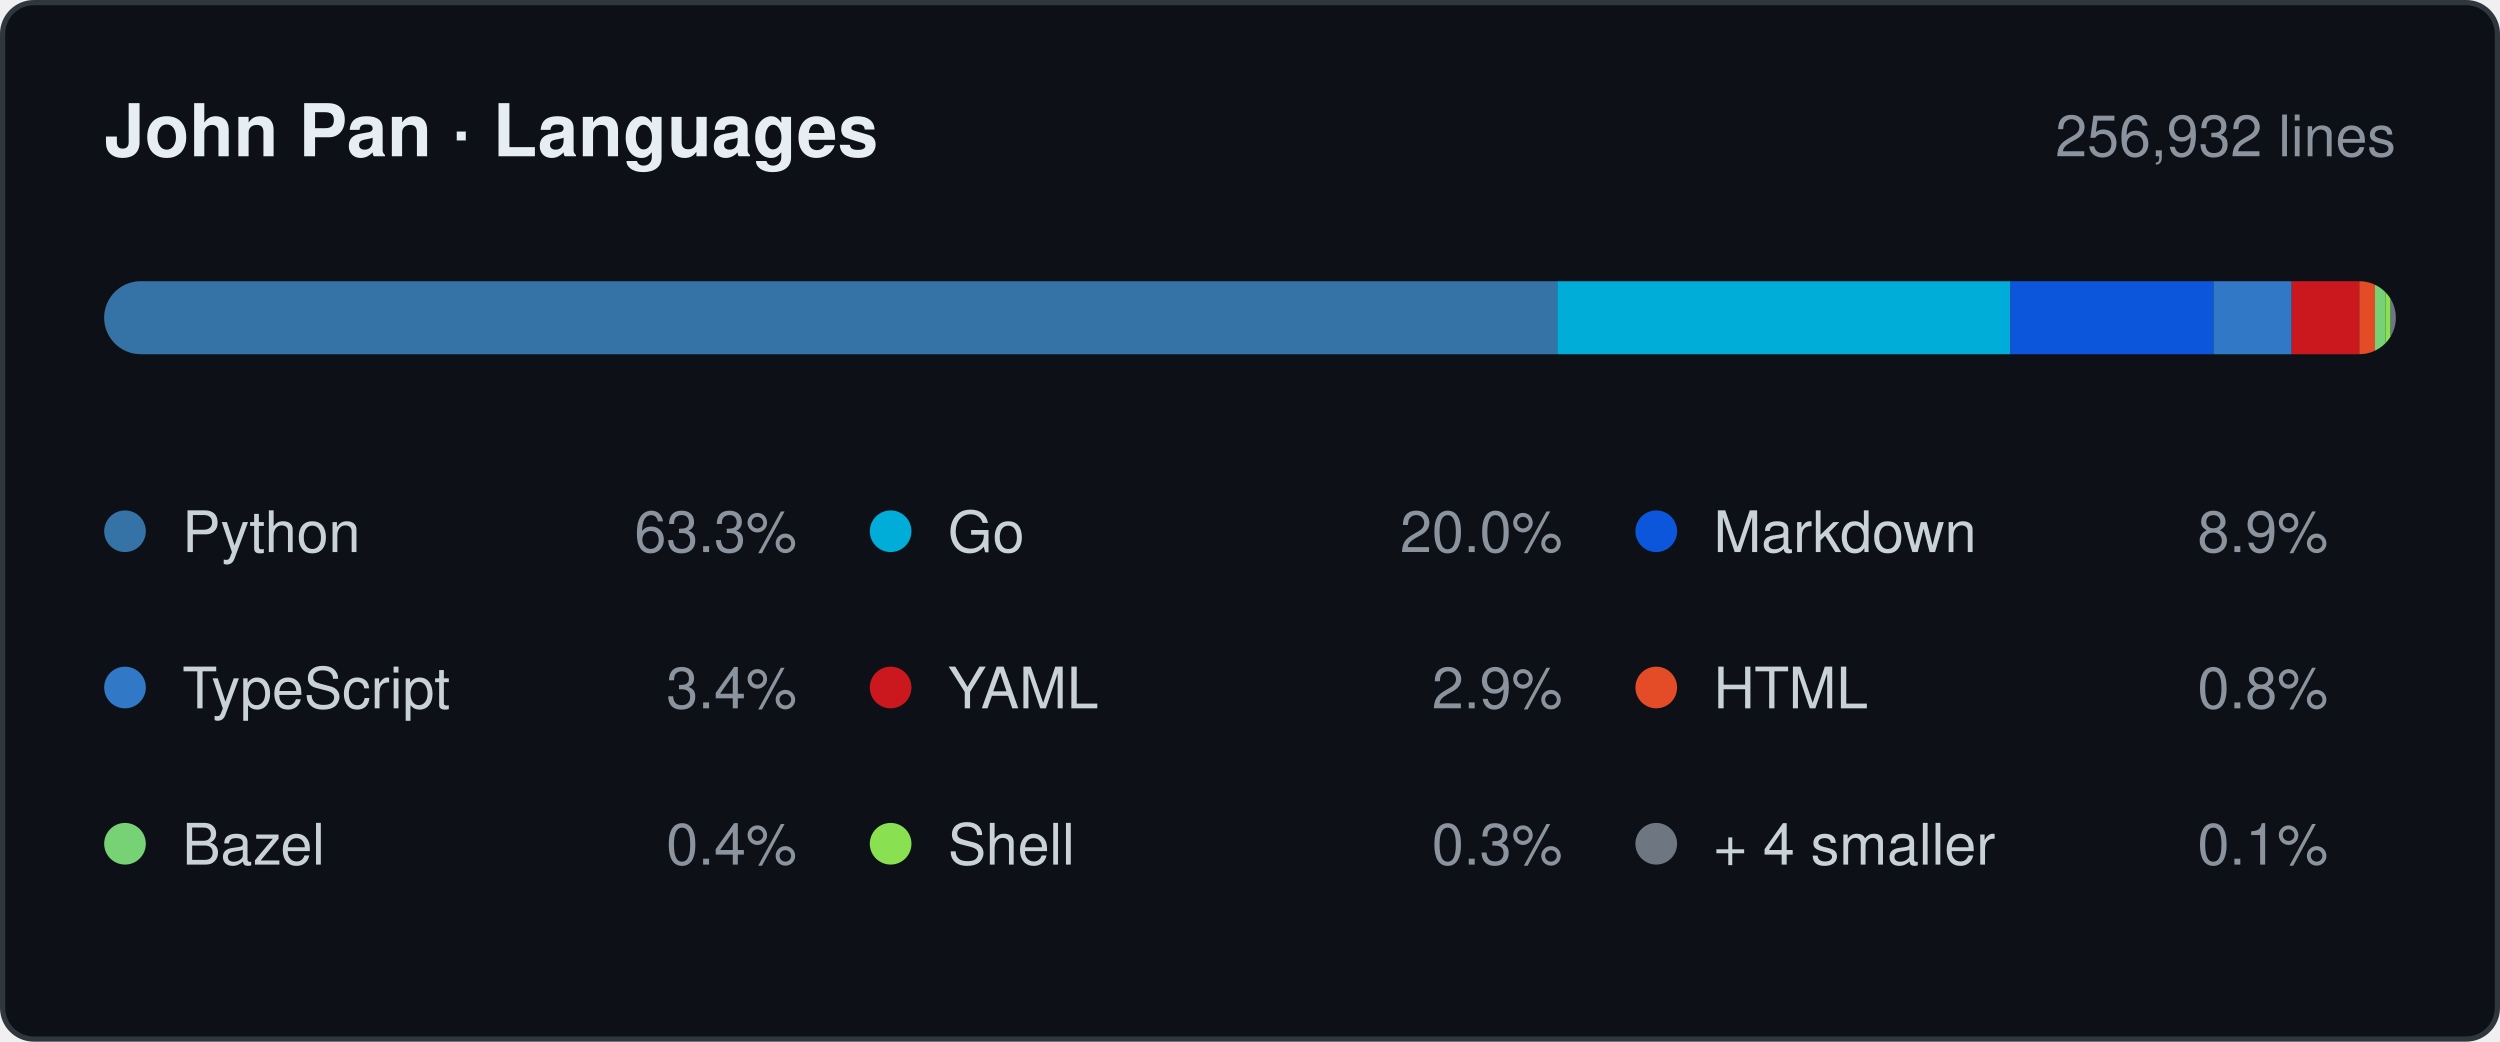
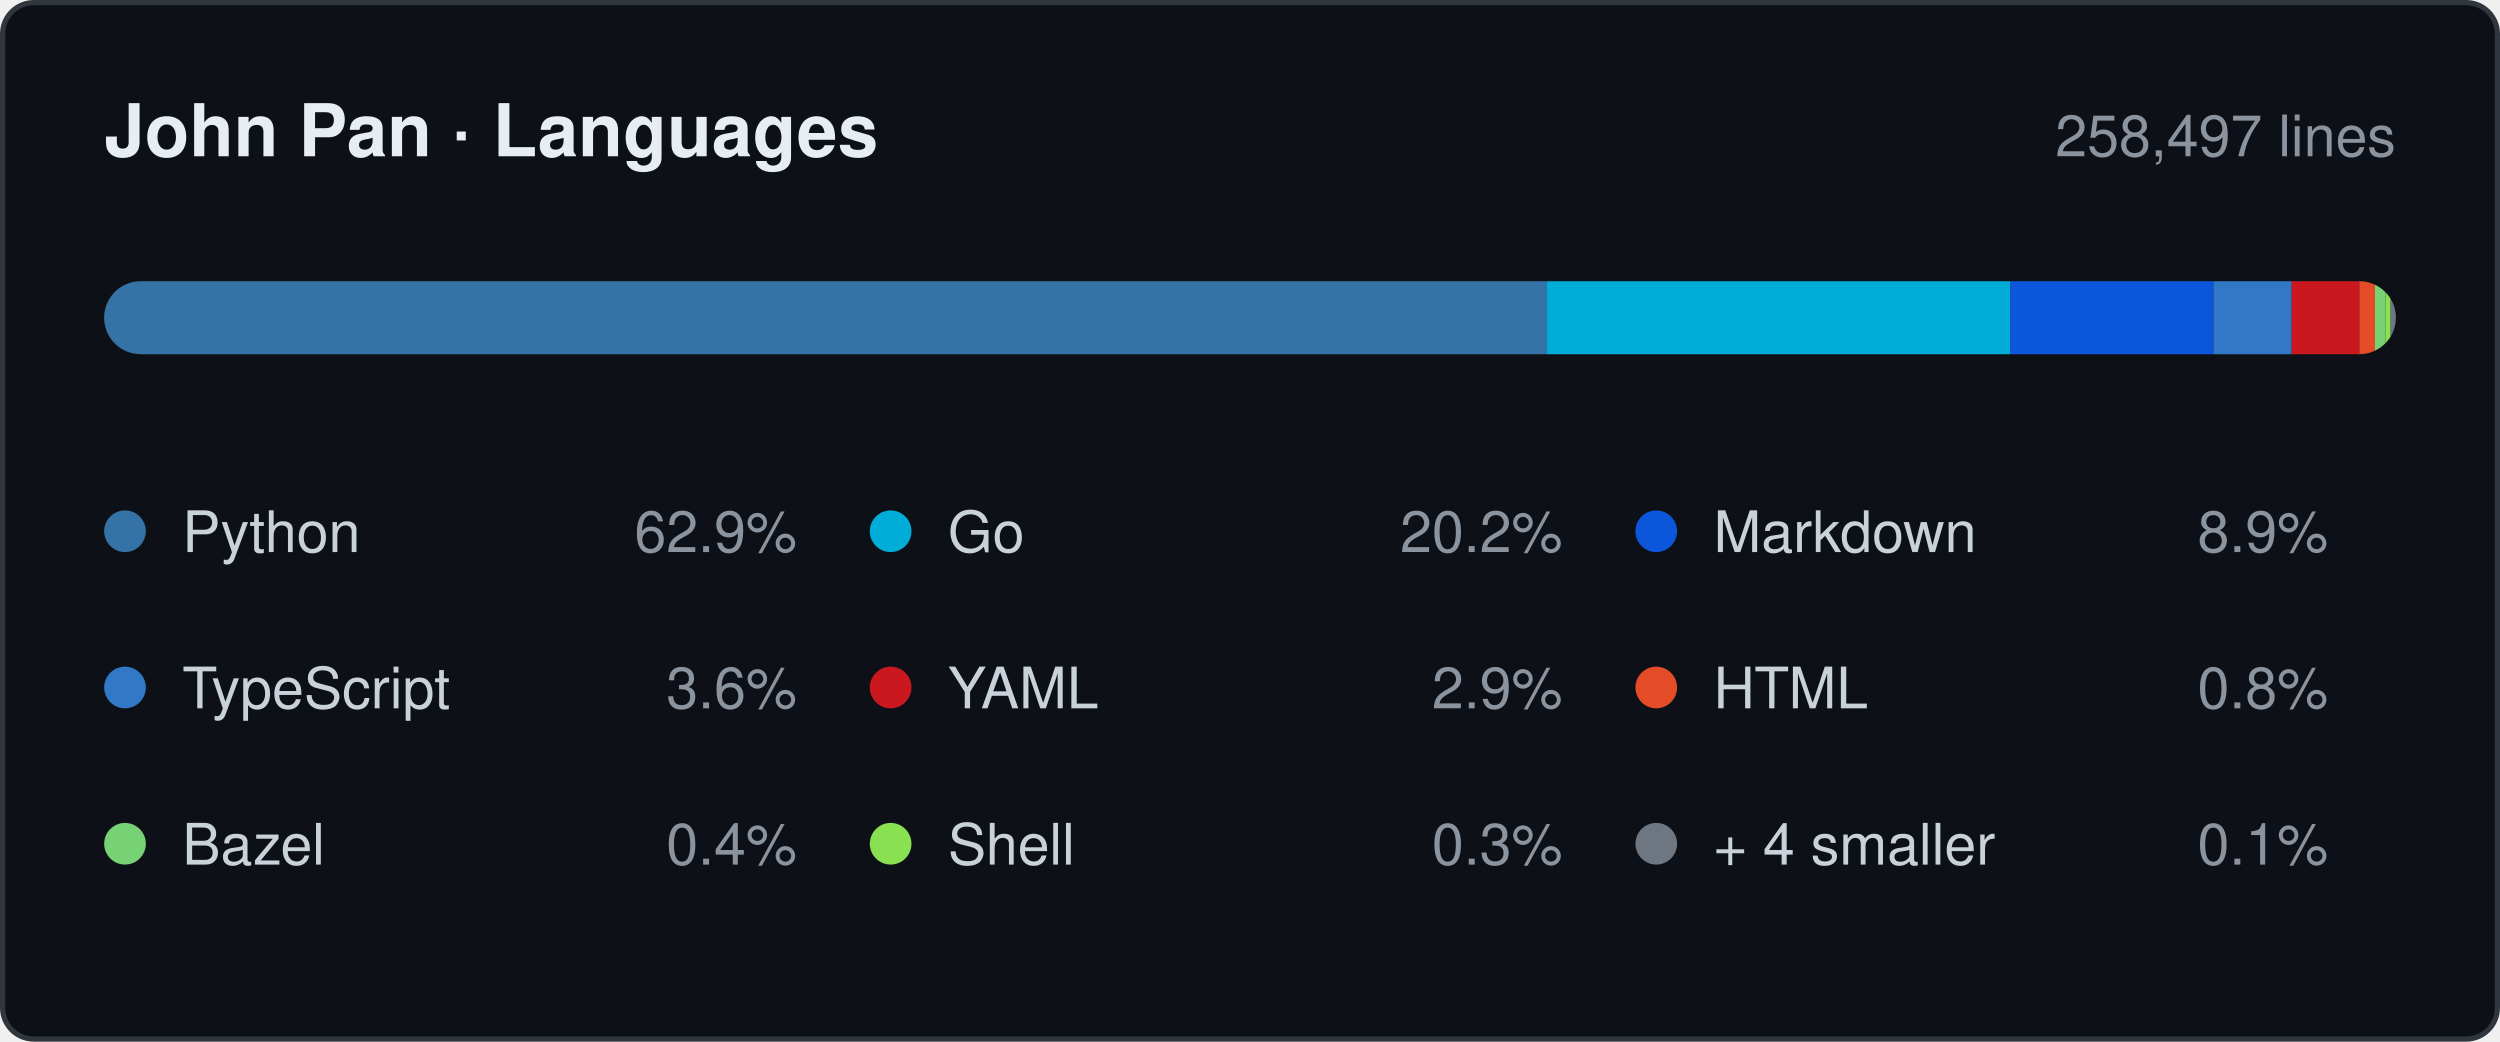
- <svg xmlns="http://www.w3.org/2000/svg" width="480" height="200" viewBox="0 0 480 200" role="img" aria-label="Languages by lines changed, 256,932 in total: Python 63.3%, Go 20.0%, Markdown 8.9%, TypeScript 3.4%, YAML 2.9%, HTML 0.8%, Bazel 0.4%, Shell 0.3%, + 4 smaller 0.1%.">
+ <svg xmlns="http://www.w3.org/2000/svg" width="480" height="200" viewBox="0 0 480 200" role="img" aria-label="Languages by lines changed, 258,497 in total: Python 62.9%, Go 20.2%, Markdown 8.9%, TypeScript 3.6%, YAML 2.9%, HTML 0.8%, Bazel 0.4%, Shell 0.3%, + 4 smaller 0.1%.">
  <style>
    .card   { fill: #0d1117; stroke: #30363d; }
    .title  { fill: #e6edf3; font-weight: 600; font-size: 14px; }
    .window { fill: #8b949e; font-size: 11px; }
    .name   { fill: #c9d1d9; font-size: 11px; }
    .share  { fill: #8b949e; font-size: 11px; }
    .track  { fill: #21262d; }

    @media (prefers-color-scheme: light) {
      .card   { fill: #ffffff; stroke: #d0d7de; }
      .title  { fill: #1f2328; }
      .window { fill: #656d76; }
      .name   { fill: #424a53; }
      .share  { fill: #656d76; }
      .track  { fill: #eaeef2; }
    }

    .s0 { fill: #3572A5; }
    .s1 { fill: #00ADD8; }
    .s2 { fill: #0B56DB; }
    .s3 { fill: #3178C6; }
    .s4 { fill: #CB171E; }
    .s5 { fill: #E34C26; }
    .s6 { fill: #76D275; }
    .s7 { fill: #89E051; }
    .s8 { fill: #6E7681; }

    @media (prefers-color-scheme: light) {
      .s0 { fill: #3572A5; }
      .s1 { fill: #00A1C9; }
      .s2 { fill: #083FA1; }
      .s3 { fill: #3178C6; }
      .s4 { fill: #CB171E; }
      .s5 { fill: #E34C26; }
      .s6 { fill: #39AA37; }
      .s7 { fill: #54A81E; }
      .s8 { fill: #6E7681; }
    }

    text { font-family: -apple-system, BlinkMacSystemFont, "Segoe UI", Helvetica,
                        Arial, sans-serif; }
  </style>
  <defs>
    <clipPath id="bar">
      <rect x="20" y="54" width="440" height="14" rx="7" />
    </clipPath>
  </defs>
  <rect class="card" x="0.5" y="0.5" width="479" height="199" rx="6" />
  <text class="title" x="20" y="30">John Pan · Languages</text>
-   <text class="window" x="460" y="30" text-anchor="end">256,932 lines</text>
+   <text class="window" x="460" y="30" text-anchor="end">258,497 lines</text>
  <rect class="track" x="20" y="54" width="440" height="14" rx="7" />
  <g clip-path="url(#bar)">
-     <rect class="s0" x="20" y="54" width="279" height="14" />
-     <rect class="s1" x="299" y="54" width="87" height="14" />
+     <rect class="s0" x="20" y="54" width="277" height="14" />
+     <rect class="s1" x="297" y="54" width="89" height="14" />
    <rect class="s2" x="386" y="54" width="39" height="14" />
    <rect class="s3" x="425" y="54" width="15" height="14" />
    <rect class="s4" x="440" y="54" width="13" height="14" />
    <rect class="s5" x="453" y="54" width="3" height="14" />
    <rect class="s6" x="456" y="54" width="2" height="14" />
    <rect class="s7" x="458" y="54" width="1" height="14" />
    <rect class="s8" x="459" y="54" width="1" height="14" />
  </g>
  <circle class="s0" cx="24" cy="102" r="4" />
  <text class="name" x="35" y="106">Python</text>
-   <text class="share" x="153" y="106" text-anchor="end">63.3%</text>
+   <text class="share" x="153" y="106" text-anchor="end">62.9%</text>
  <circle class="s1" cx="171" cy="102" r="4" />
  <text class="name" x="182" y="106">Go</text>
-   <text class="share" x="300" y="106" text-anchor="end">20.0%</text>
+   <text class="share" x="300" y="106" text-anchor="end">20.2%</text>
  <circle class="s2" cx="318" cy="102" r="4" />
  <text class="name" x="329" y="106">Markdown</text>
  <text class="share" x="447" y="106" text-anchor="end">8.9%</text>
  <circle class="s3" cx="24" cy="132" r="4" />
  <text class="name" x="35" y="136">TypeScript</text>
-   <text class="share" x="153" y="136" text-anchor="end">3.4%</text>
+   <text class="share" x="153" y="136" text-anchor="end">3.6%</text>
  <circle class="s4" cx="171" cy="132" r="4" />
  <text class="name" x="182" y="136">YAML</text>
  <text class="share" x="300" y="136" text-anchor="end">2.9%</text>
  <circle class="s5" cx="318" cy="132" r="4" />
  <text class="name" x="329" y="136">HTML</text>
  <text class="share" x="447" y="136" text-anchor="end">0.8%</text>
  <circle class="s6" cx="24" cy="162" r="4" />
  <text class="name" x="35" y="166">Bazel</text>
  <text class="share" x="153" y="166" text-anchor="end">0.4%</text>
  <circle class="s7" cx="171" cy="162" r="4" />
  <text class="name" x="182" y="166">Shell</text>
  <text class="share" x="300" y="166" text-anchor="end">0.3%</text>
  <circle class="s8" cx="318" cy="162" r="4" />
  <text class="name" x="329" y="166">+ 4 smaller</text>
  <text class="share" x="447" y="166" text-anchor="end">0.1%</text>
</svg>
